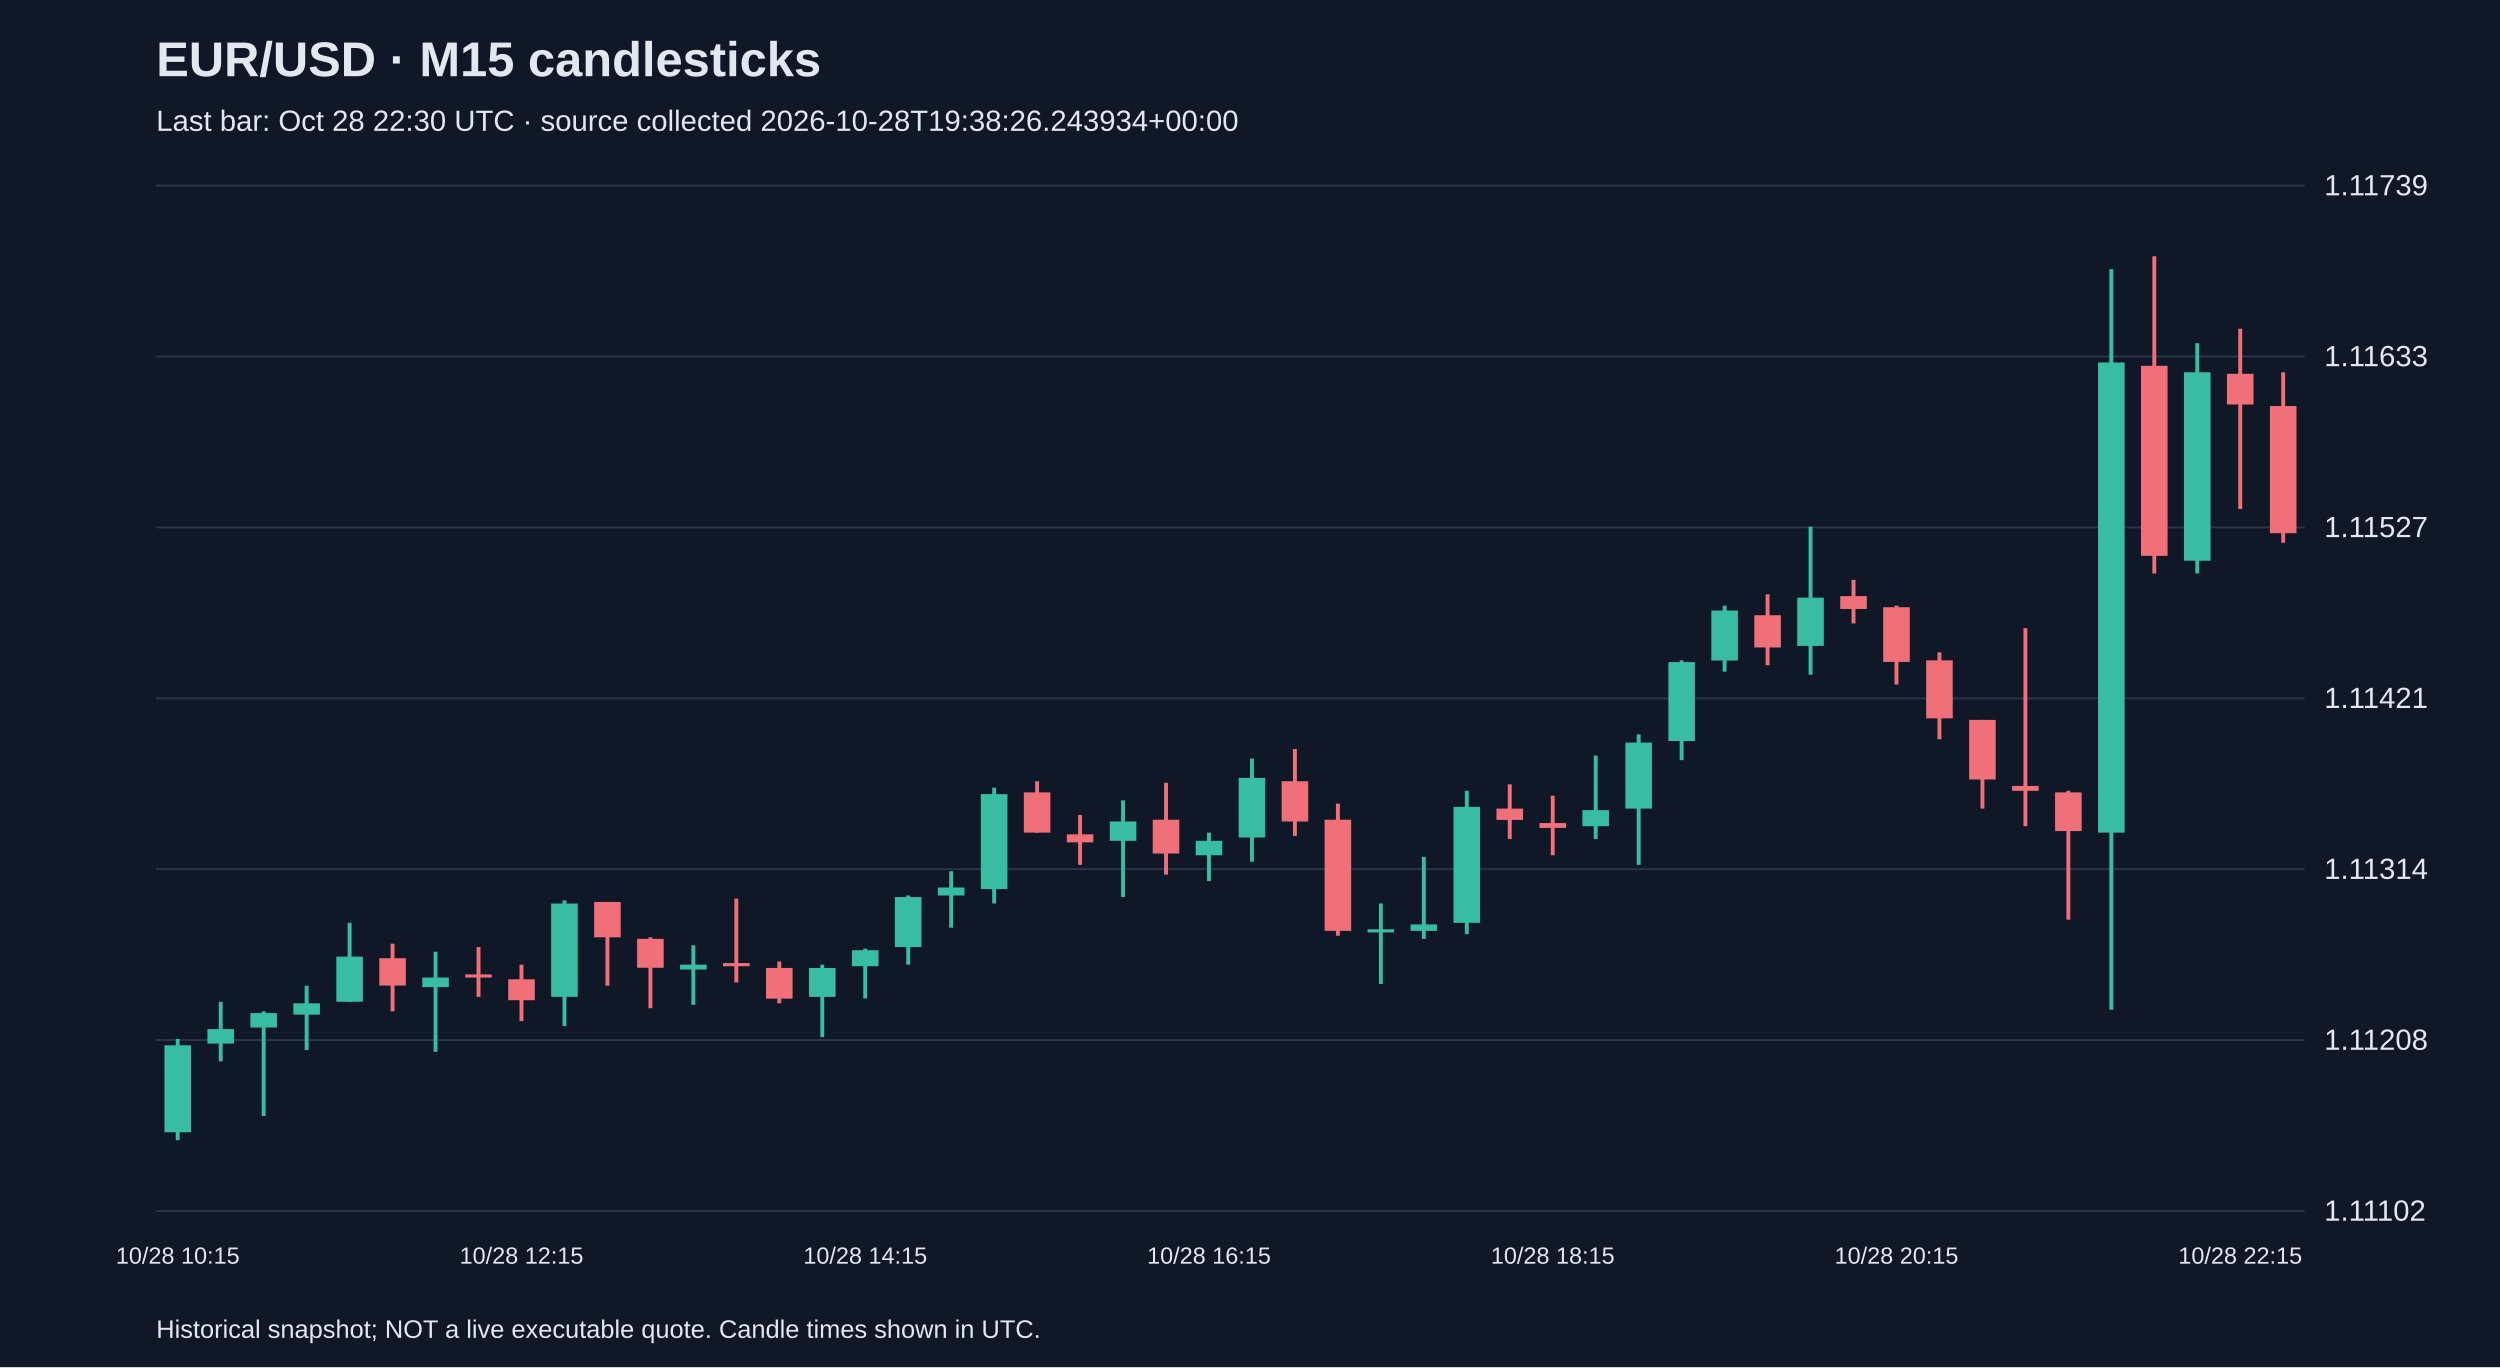
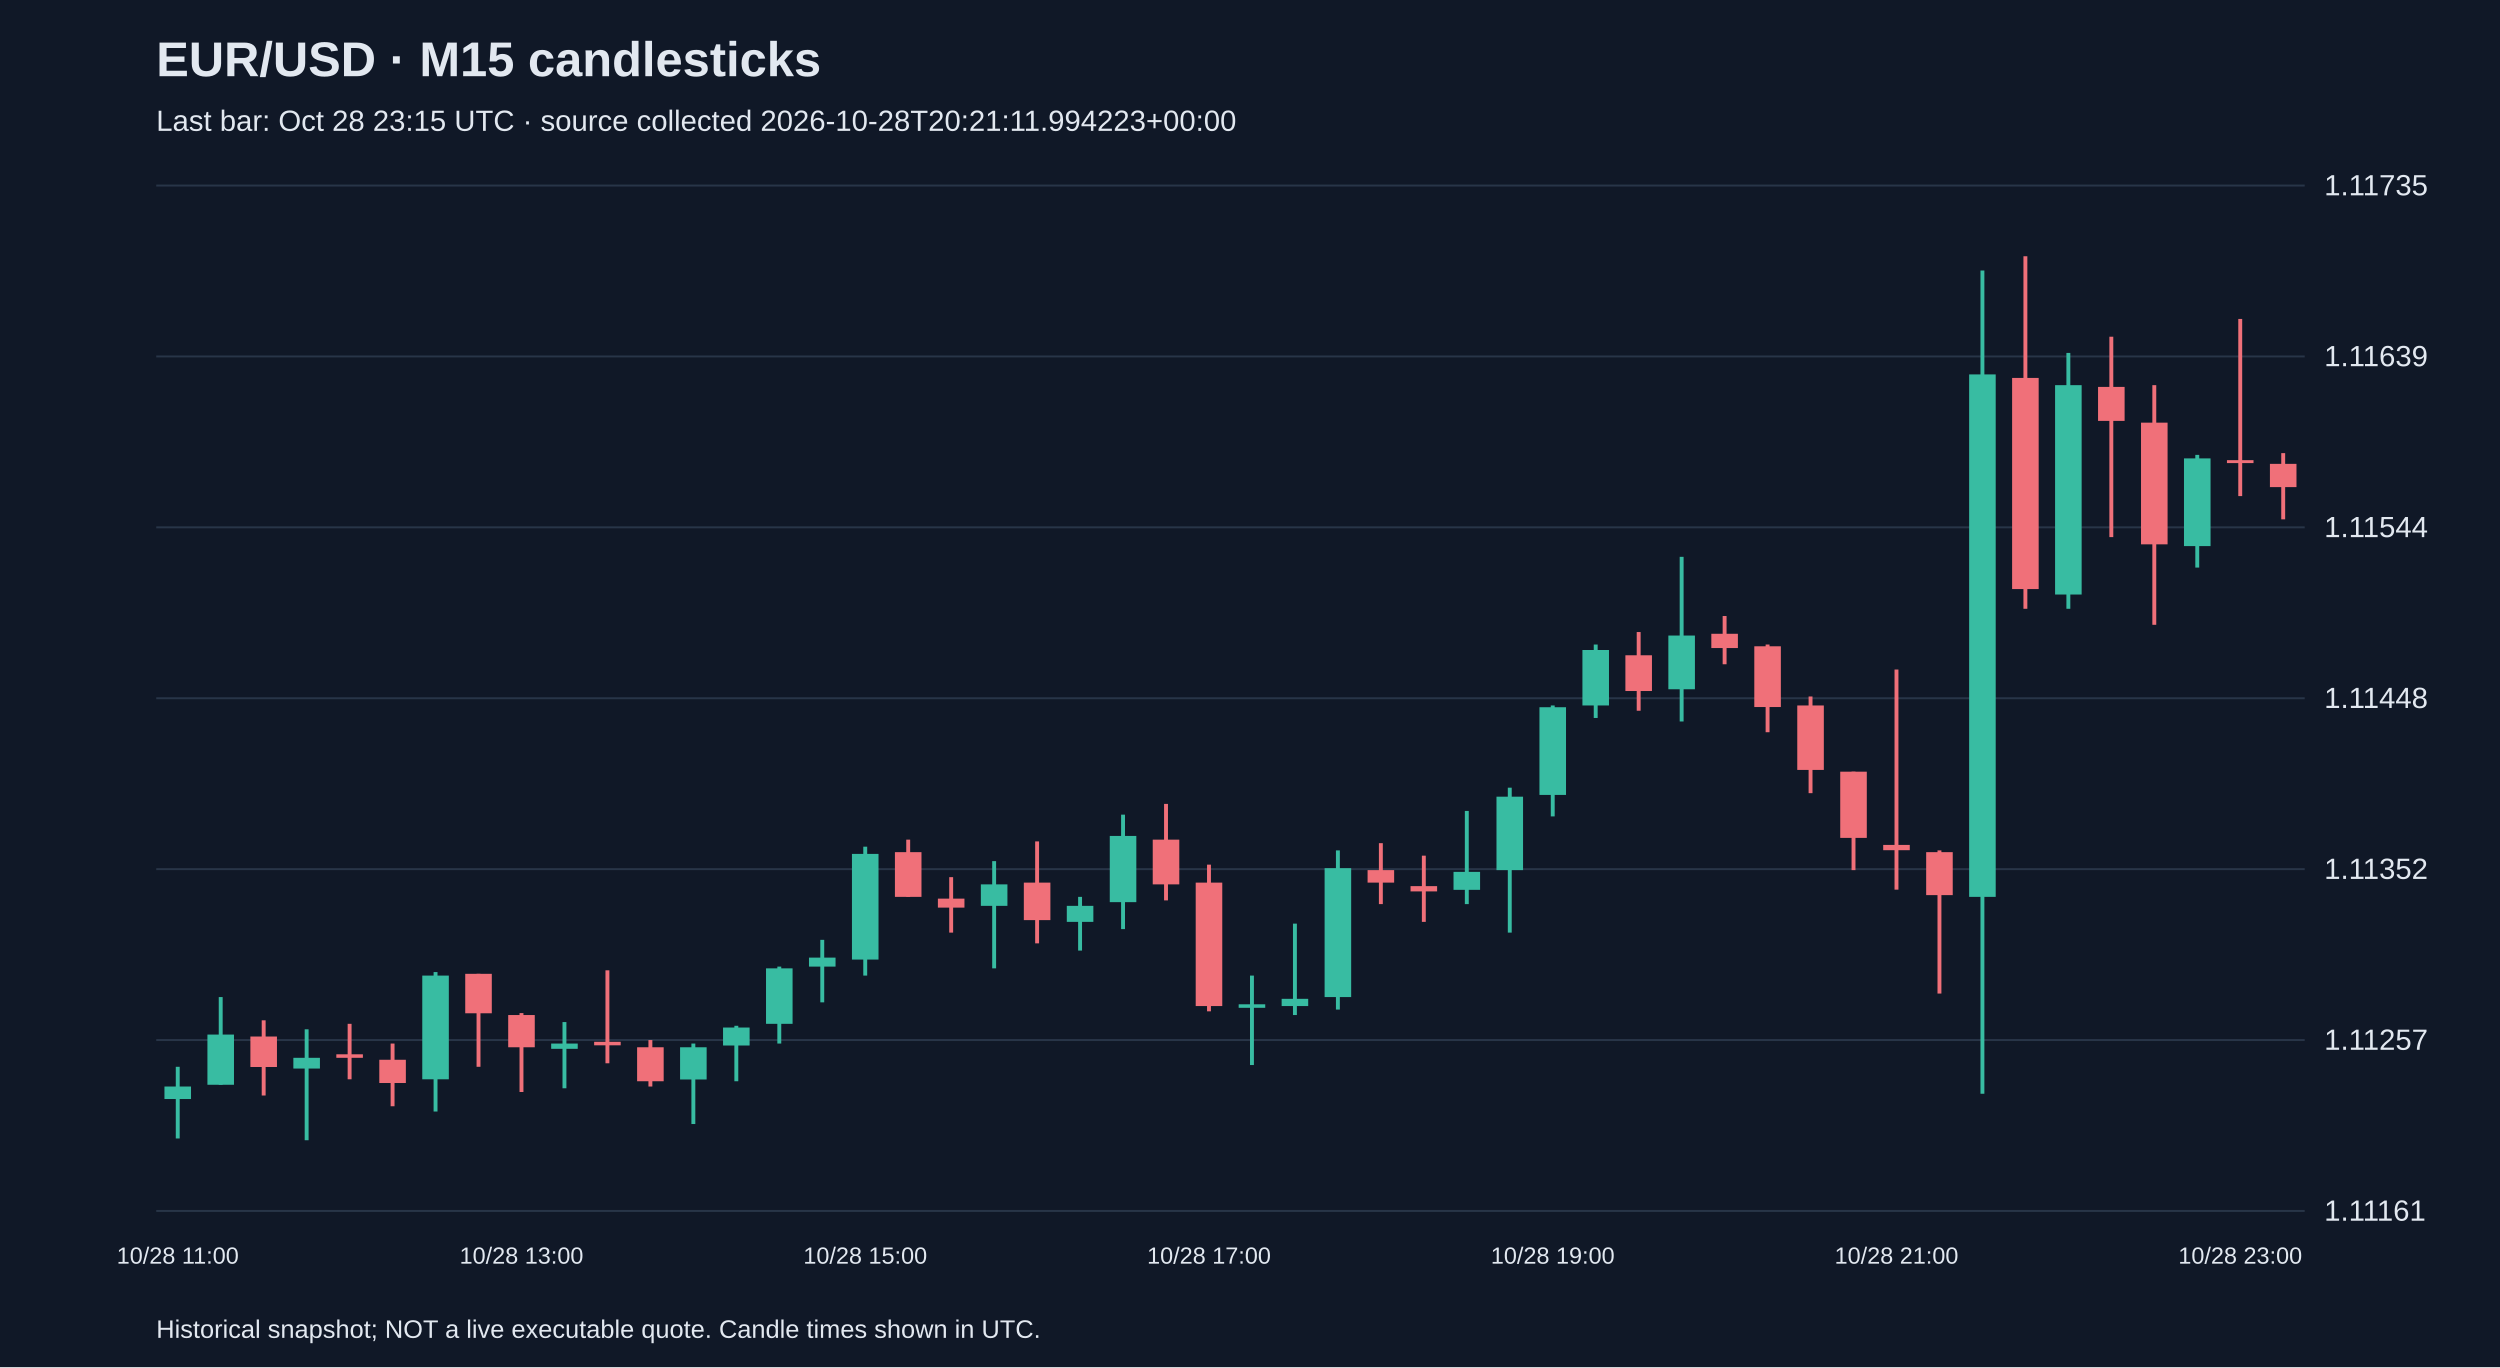
<svg xmlns="http://www.w3.org/2000/svg" viewBox="0 0 1280 700">
  <rect width="100%" height="100%" fill="#101827" />
  <style>text{font-family:Arial,sans-serif;fill:#e2e8f0}</style>
  <text x="80" y="39" font-size="25" font-weight="bold">EUR/USD · M15 candlesticks</text>
-   <text x="80" y="67" font-size="15" fill="#a6b1c5">Last bar: Oct 28 22:30 UTC · source collected 2026-10-28T19:38:26.243934+00:00</text>
+   <text x="80" y="67" font-size="15" fill="#a6b1c5">Last bar: Oct 28 23:15 UTC · source collected 2026-10-28T20:21:11.994223+00:00</text>
  <line x1="80" y1="620.0" x2="1180" y2="620.0" stroke="#283548" />
-   <text x="1190" y="625.0" font-size="15">1.11102</text>
+   <text x="1190" y="625.0" font-size="15">1.11161</text>
  <line x1="80" y1="532.5" x2="1180" y2="532.5" stroke="#283548" />
-   <text x="1190" y="537.5" font-size="15">1.11208</text>
+   <text x="1190" y="537.5" font-size="15">1.11257</text>
  <line x1="80" y1="445.0" x2="1180" y2="445.0" stroke="#283548" />
-   <text x="1190" y="450.0" font-size="15">1.11314</text>
+   <text x="1190" y="450.0" font-size="15">1.11352</text>
  <line x1="80" y1="357.5" x2="1180" y2="357.5" stroke="#283548" />
-   <text x="1190" y="362.5" font-size="15">1.11421</text>
+   <text x="1190" y="362.5" font-size="15">1.11448</text>
  <line x1="80" y1="270.0" x2="1180" y2="270.0" stroke="#283548" />
-   <text x="1190" y="275.0" font-size="15">1.11527</text>
+   <text x="1190" y="275.0" font-size="15">1.11544</text>
  <line x1="80" y1="182.5" x2="1180" y2="182.5" stroke="#283548" />
-   <text x="1190" y="187.5" font-size="15">1.11633</text>
+   <text x="1190" y="187.5" font-size="15">1.11639</text>
  <line x1="80" y1="95.0" x2="1180" y2="95.0" stroke="#283548" />
-   <text x="1190" y="100.0" font-size="15">1.11739</text>
-   <line x1="91.0" y1="531.9" x2="91.0" y2="583.8" stroke="#38bca2" stroke-width="2" />
-   <rect x="84.2" y="535.2" width="13.6" height="44.5" fill="#38bca2" />
-   <text x="91.0" y="647" text-anchor="middle" font-size="12">10/28 10:15</text>
-   <line x1="113.0" y1="512.9" x2="113.0" y2="543.4" stroke="#38bca2" stroke-width="2" />
-   <rect x="106.2" y="526.9" width="13.6" height="7.4" fill="#38bca2" />
-   <line x1="135.0" y1="517.8" x2="135.0" y2="571.4" stroke="#38bca2" stroke-width="2" />
-   <rect x="128.2" y="518.7" width="13.6" height="7.4" fill="#38bca2" />
-   <line x1="157.0" y1="504.7" x2="157.0" y2="537.6" stroke="#38bca2" stroke-width="2" />
-   <rect x="150.2" y="513.7" width="13.6" height="5.8" fill="#38bca2" />
-   <line x1="179.0" y1="472.5" x2="179.0" y2="512.9" stroke="#38bca2" stroke-width="2" />
-   <rect x="172.2" y="489.8" width="13.6" height="23.1" fill="#38bca2" />
-   <line x1="201.0" y1="483.2" x2="201.0" y2="517.8" stroke="#f07079" stroke-width="2" />
-   <rect x="194.2" y="490.6" width="13.6" height="14.0" fill="#f07079" />
-   <line x1="223.0" y1="487.3" x2="223.0" y2="538.5" stroke="#38bca2" stroke-width="2" />
-   <rect x="216.2" y="500.5" width="13.6" height="4.9" fill="#38bca2" />
-   <line x1="245.0" y1="484.9" x2="245.0" y2="510.4" stroke="#f07079" stroke-width="2" />
-   <rect x="238.2" y="498.9" width="13.6" height="1.6" fill="#f07079" />
-   <line x1="267.0" y1="493.9" x2="267.0" y2="522.8" stroke="#f07079" stroke-width="2" />
-   <rect x="260.2" y="501.4" width="13.6" height="10.7" fill="#f07079" />
-   <text x="267.0" y="647" text-anchor="middle" font-size="12">10/28 12:15</text>
-   <line x1="289.0" y1="461.0" x2="289.0" y2="525.3" stroke="#38bca2" stroke-width="2" />
-   <rect x="282.2" y="462.6" width="13.6" height="47.8" fill="#38bca2" />
-   <line x1="311.0" y1="461.8" x2="311.0" y2="504.7" stroke="#f07079" stroke-width="2" />
-   <rect x="304.2" y="461.8" width="13.6" height="18.1" fill="#f07079" />
-   <line x1="333.0" y1="479.9" x2="333.0" y2="516.2" stroke="#f07079" stroke-width="2" />
-   <rect x="326.2" y="480.7" width="13.6" height="14.8" fill="#f07079" />
-   <line x1="355.0" y1="484.0" x2="355.0" y2="514.5" stroke="#38bca2" stroke-width="2" />
-   <rect x="348.2" y="493.9" width="13.6" height="2.5" fill="#38bca2" />
-   <line x1="377.0" y1="460.1" x2="377.0" y2="503.0" stroke="#f07079" stroke-width="2" />
-   <rect x="370.2" y="493.1" width="13.6" height="1.6" fill="#f07079" />
-   <line x1="399.0" y1="492.3" x2="399.0" y2="513.7" stroke="#f07079" stroke-width="2" />
-   <rect x="392.2" y="495.6" width="13.6" height="15.7" fill="#f07079" />
-   <line x1="421.0" y1="493.9" x2="421.0" y2="531.0" stroke="#38bca2" stroke-width="2" />
-   <rect x="414.2" y="495.6" width="13.6" height="14.8" fill="#38bca2" />
-   <line x1="443.0" y1="485.7" x2="443.0" y2="511.2" stroke="#38bca2" stroke-width="2" />
-   <rect x="436.2" y="486.5" width="13.6" height="8.2" fill="#38bca2" />
-   <text x="443.0" y="647" text-anchor="middle" font-size="12">10/28 14:15</text>
-   <line x1="465.0" y1="458.5" x2="465.0" y2="493.9" stroke="#38bca2" stroke-width="2" />
-   <rect x="458.2" y="459.3" width="13.6" height="25.6" fill="#38bca2" />
-   <line x1="487.0" y1="446.1" x2="487.0" y2="475.0" stroke="#38bca2" stroke-width="2" />
-   <rect x="480.2" y="454.4" width="13.6" height="4.1" fill="#38bca2" />
-   <line x1="509.0" y1="403.3" x2="509.0" y2="462.6" stroke="#38bca2" stroke-width="2" />
-   <rect x="502.2" y="406.6" width="13.6" height="48.6" fill="#38bca2" />
-   <line x1="531.0" y1="400.0" x2="531.0" y2="426.3" stroke="#f07079" stroke-width="2" />
-   <rect x="524.2" y="405.7" width="13.6" height="20.6" fill="#f07079" />
-   <line x1="553.0" y1="417.3" x2="553.0" y2="442.8" stroke="#f07079" stroke-width="2" />
-   <rect x="546.2" y="427.2" width="13.6" height="4.1" fill="#f07079" />
-   <line x1="575.0" y1="409.8" x2="575.0" y2="459.3" stroke="#38bca2" stroke-width="2" />
-   <rect x="568.2" y="420.6" width="13.6" height="9.9" fill="#38bca2" />
-   <line x1="597.0" y1="400.8" x2="597.0" y2="447.8" stroke="#f07079" stroke-width="2" />
-   <rect x="590.2" y="419.7" width="13.6" height="17.3" fill="#f07079" />
-   <line x1="619.0" y1="426.3" x2="619.0" y2="451.1" stroke="#38bca2" stroke-width="2" />
-   <rect x="612.2" y="430.5" width="13.6" height="7.4" fill="#38bca2" />
-   <text x="619.0" y="647" text-anchor="middle" font-size="12">10/28 16:15</text>
-   <line x1="641.0" y1="388.4" x2="641.0" y2="441.2" stroke="#38bca2" stroke-width="2" />
-   <rect x="634.2" y="398.3" width="13.6" height="30.5" fill="#38bca2" />
-   <line x1="663.0" y1="383.5" x2="663.0" y2="428.0" stroke="#f07079" stroke-width="2" />
-   <rect x="656.2" y="400.0" width="13.6" height="20.6" fill="#f07079" />
-   <line x1="685.0" y1="411.5" x2="685.0" y2="479.1" stroke="#f07079" stroke-width="2" />
-   <rect x="678.2" y="419.7" width="13.6" height="56.9" fill="#f07079" />
-   <line x1="707.0" y1="462.6" x2="707.0" y2="503.8" stroke="#38bca2" stroke-width="2" />
-   <rect x="700.2" y="475.8" width="13.6" height="1.6" fill="#38bca2" />
-   <line x1="729.0" y1="438.7" x2="729.0" y2="480.7" stroke="#38bca2" stroke-width="2" />
-   <rect x="722.2" y="473.3" width="13.6" height="3.3" fill="#38bca2" />
-   <line x1="751.0" y1="404.9" x2="751.0" y2="478.3" stroke="#38bca2" stroke-width="2" />
-   <rect x="744.2" y="413.1" width="13.6" height="59.4" fill="#38bca2" />
-   <line x1="773.0" y1="401.6" x2="773.0" y2="429.6" stroke="#f07079" stroke-width="2" />
-   <rect x="766.2" y="414.0" width="13.6" height="5.8" fill="#f07079" />
-   <line x1="795.0" y1="407.4" x2="795.0" y2="437.9" stroke="#f07079" stroke-width="2" />
-   <rect x="788.2" y="421.4" width="13.6" height="2.5" fill="#f07079" />
-   <text x="795.0" y="647" text-anchor="middle" font-size="12">10/28 18:15</text>
-   <line x1="817.0" y1="386.8" x2="817.0" y2="429.6" stroke="#38bca2" stroke-width="2" />
-   <rect x="810.2" y="414.8" width="13.6" height="8.2" fill="#38bca2" />
-   <line x1="839.0" y1="376.0" x2="839.0" y2="442.8" stroke="#38bca2" stroke-width="2" />
-   <rect x="832.2" y="380.2" width="13.6" height="33.8" fill="#38bca2" />
-   <line x1="861.0" y1="338.1" x2="861.0" y2="389.2" stroke="#38bca2" stroke-width="2" />
-   <rect x="854.2" y="339.0" width="13.6" height="40.4" fill="#38bca2" />
-   <line x1="883.0" y1="310.1" x2="883.0" y2="343.9" stroke="#38bca2" stroke-width="2" />
-   <rect x="876.2" y="312.6" width="13.6" height="25.6" fill="#38bca2" />
-   <line x1="905.0" y1="304.3" x2="905.0" y2="340.6" stroke="#f07079" stroke-width="2" />
-   <rect x="898.2" y="315.0" width="13.6" height="16.5" fill="#f07079" />
-   <line x1="927.0" y1="269.7" x2="927.0" y2="345.5" stroke="#38bca2" stroke-width="2" />
-   <rect x="920.2" y="306.0" width="13.6" height="24.7" fill="#38bca2" />
-   <line x1="949.0" y1="296.9" x2="949.0" y2="319.2" stroke="#f07079" stroke-width="2" />
-   <rect x="942.2" y="305.2" width="13.6" height="6.6" fill="#f07079" />
-   <line x1="971.0" y1="310.1" x2="971.0" y2="350.5" stroke="#f07079" stroke-width="2" />
-   <rect x="964.2" y="310.9" width="13.6" height="28.0" fill="#f07079" />
-   <text x="971.0" y="647" text-anchor="middle" font-size="12">10/28 20:15</text>
-   <line x1="993.0" y1="334.0" x2="993.0" y2="378.5" stroke="#f07079" stroke-width="2" />
-   <rect x="986.2" y="338.1" width="13.6" height="29.7" fill="#f07079" />
-   <line x1="1015.0" y1="368.6" x2="1015.0" y2="414.0" stroke="#f07079" stroke-width="2" />
-   <rect x="1008.2" y="368.6" width="13.6" height="30.5" fill="#f07079" />
-   <line x1="1037.0" y1="321.6" x2="1037.0" y2="423.0" stroke="#f07079" stroke-width="2" />
-   <rect x="1030.2" y="402.4" width="13.6" height="2.5" fill="#f07079" />
-   <line x1="1059.0" y1="404.9" x2="1059.0" y2="470.9" stroke="#f07079" stroke-width="2" />
-   <rect x="1052.2" y="405.7" width="13.6" height="19.8" fill="#f07079" />
-   <line x1="1081.0" y1="137.8" x2="1081.0" y2="517.0" stroke="#38bca2" stroke-width="2" />
-   <rect x="1074.2" y="185.6" width="13.6" height="240.7" fill="#38bca2" />
-   <line x1="1103.0" y1="131.2" x2="1103.0" y2="293.6" stroke="#f07079" stroke-width="2" />
-   <rect x="1096.2" y="187.3" width="13.6" height="97.3" fill="#f07079" />
-   <line x1="1125.0" y1="175.7" x2="1125.0" y2="293.6" stroke="#38bca2" stroke-width="2" />
-   <rect x="1118.2" y="190.6" width="13.6" height="96.5" fill="#38bca2" />
-   <line x1="1147.0" y1="168.3" x2="1147.0" y2="260.6" stroke="#f07079" stroke-width="2" />
-   <rect x="1140.2" y="191.4" width="13.6" height="15.7" fill="#f07079" />
-   <text x="1147.0" y="647" text-anchor="middle" font-size="12">10/28 22:15</text>
-   <line x1="1169.0" y1="190.6" x2="1169.0" y2="277.9" stroke="#f07079" stroke-width="2" />
-   <rect x="1162.2" y="207.9" width="13.6" height="65.1" fill="#f07079" />
+   <text x="1190" y="100.0" font-size="15">1.11735</text>
+   <line x1="91.0" y1="546.2" x2="91.0" y2="582.9" stroke="#38bca2" stroke-width="2" />
+   <rect x="84.2" y="556.3" width="13.6" height="6.4" fill="#38bca2" />
+   <text x="91.0" y="647" text-anchor="middle" font-size="12">10/28 11:00</text>
+   <line x1="113.0" y1="510.5" x2="113.0" y2="555.4" stroke="#38bca2" stroke-width="2" />
+   <rect x="106.2" y="529.7" width="13.6" height="25.7" fill="#38bca2" />
+   <line x1="135.0" y1="522.4" x2="135.0" y2="560.9" stroke="#f07079" stroke-width="2" />
+   <rect x="128.2" y="530.7" width="13.6" height="15.6" fill="#f07079" />
+   <line x1="157.0" y1="527.0" x2="157.0" y2="583.8" stroke="#38bca2" stroke-width="2" />
+   <rect x="150.2" y="541.6" width="13.6" height="5.5" fill="#38bca2" />
+   <line x1="179.0" y1="524.2" x2="179.0" y2="552.6" stroke="#f07079" stroke-width="2" />
+   <rect x="172.2" y="539.8" width="13.6" height="1.8" fill="#f07079" />
+   <line x1="201.0" y1="534.3" x2="201.0" y2="566.4" stroke="#f07079" stroke-width="2" />
+   <rect x="194.2" y="542.6" width="13.6" height="11.9" fill="#f07079" />
+   <line x1="223.0" y1="497.7" x2="223.0" y2="569.1" stroke="#38bca2" stroke-width="2" />
+   <rect x="216.2" y="499.5" width="13.6" height="53.1" fill="#38bca2" />
+   <line x1="245.0" y1="498.6" x2="245.0" y2="546.2" stroke="#f07079" stroke-width="2" />
+   <rect x="238.2" y="498.6" width="13.6" height="20.2" fill="#f07079" />
+   <line x1="267.0" y1="518.7" x2="267.0" y2="559.1" stroke="#f07079" stroke-width="2" />
+   <rect x="260.2" y="519.7" width="13.6" height="16.5" fill="#f07079" />
+   <text x="267.0" y="647" text-anchor="middle" font-size="12">10/28 13:00</text>
+   <line x1="289.0" y1="523.3" x2="289.0" y2="557.2" stroke="#38bca2" stroke-width="2" />
+   <rect x="282.2" y="534.3" width="13.6" height="2.7" fill="#38bca2" />
+   <line x1="311.0" y1="496.8" x2="311.0" y2="544.4" stroke="#f07079" stroke-width="2" />
+   <rect x="304.2" y="533.4" width="13.6" height="1.8" fill="#f07079" />
+   <line x1="333.0" y1="532.5" x2="333.0" y2="556.3" stroke="#f07079" stroke-width="2" />
+   <rect x="326.2" y="536.2" width="13.6" height="17.4" fill="#f07079" />
+   <line x1="355.0" y1="534.3" x2="355.0" y2="575.5" stroke="#38bca2" stroke-width="2" />
+   <rect x="348.2" y="536.2" width="13.6" height="16.5" fill="#38bca2" />
+   <line x1="377.0" y1="525.2" x2="377.0" y2="553.6" stroke="#38bca2" stroke-width="2" />
+   <rect x="370.2" y="526.1" width="13.6" height="9.2" fill="#38bca2" />
+   <line x1="399.0" y1="494.9" x2="399.0" y2="534.3" stroke="#38bca2" stroke-width="2" />
+   <rect x="392.2" y="495.8" width="13.6" height="28.4" fill="#38bca2" />
+   <line x1="421.0" y1="481.2" x2="421.0" y2="513.2" stroke="#38bca2" stroke-width="2" />
+   <rect x="414.2" y="490.3" width="13.6" height="4.6" fill="#38bca2" />
+   <line x1="443.0" y1="433.5" x2="443.0" y2="499.5" stroke="#38bca2" stroke-width="2" />
+   <rect x="436.2" y="437.2" width="13.6" height="54.1" fill="#38bca2" />
+   <text x="443.0" y="647" text-anchor="middle" font-size="12">10/28 15:00</text>
+   <line x1="465.0" y1="429.9" x2="465.0" y2="459.2" stroke="#f07079" stroke-width="2" />
+   <rect x="458.2" y="436.3" width="13.6" height="22.9" fill="#f07079" />
+   <line x1="487.0" y1="449.1" x2="487.0" y2="477.5" stroke="#f07079" stroke-width="2" />
+   <rect x="480.2" y="460.1" width="13.6" height="4.6" fill="#f07079" />
+   <line x1="509.0" y1="440.9" x2="509.0" y2="495.8" stroke="#38bca2" stroke-width="2" />
+   <rect x="502.2" y="452.8" width="13.6" height="11.0" fill="#38bca2" />
+   <line x1="531.0" y1="430.8" x2="531.0" y2="483.0" stroke="#f07079" stroke-width="2" />
+   <rect x="524.2" y="451.9" width="13.6" height="19.2" fill="#f07079" />
+   <line x1="553.0" y1="459.2" x2="553.0" y2="486.7" stroke="#38bca2" stroke-width="2" />
+   <rect x="546.2" y="463.8" width="13.6" height="8.2" fill="#38bca2" />
+   <line x1="575.0" y1="417.1" x2="575.0" y2="475.7" stroke="#38bca2" stroke-width="2" />
+   <rect x="568.2" y="428.0" width="13.6" height="33.9" fill="#38bca2" />
+   <line x1="597.0" y1="411.6" x2="597.0" y2="461.0" stroke="#f07079" stroke-width="2" />
+   <rect x="590.2" y="429.9" width="13.6" height="22.9" fill="#f07079" />
+   <line x1="619.0" y1="442.7" x2="619.0" y2="517.8" stroke="#f07079" stroke-width="2" />
+   <rect x="612.2" y="451.9" width="13.6" height="63.2" fill="#f07079" />
+   <text x="619.0" y="647" text-anchor="middle" font-size="12">10/28 17:00</text>
+   <line x1="641.0" y1="499.5" x2="641.0" y2="545.3" stroke="#38bca2" stroke-width="2" />
+   <rect x="634.2" y="514.2" width="13.6" height="1.8" fill="#38bca2" />
+   <line x1="663.0" y1="472.9" x2="663.0" y2="519.7" stroke="#38bca2" stroke-width="2" />
+   <rect x="656.2" y="511.4" width="13.6" height="3.7" fill="#38bca2" />
+   <line x1="685.0" y1="435.4" x2="685.0" y2="516.9" stroke="#38bca2" stroke-width="2" />
+   <rect x="678.2" y="444.5" width="13.6" height="66.0" fill="#38bca2" />
+   <line x1="707.0" y1="431.7" x2="707.0" y2="462.9" stroke="#f07079" stroke-width="2" />
+   <rect x="700.2" y="445.5" width="13.6" height="6.4" fill="#f07079" />
+   <line x1="729.0" y1="438.1" x2="729.0" y2="472.0" stroke="#f07079" stroke-width="2" />
+   <rect x="722.2" y="453.7" width="13.6" height="2.7" fill="#f07079" />
+   <line x1="751.0" y1="415.2" x2="751.0" y2="462.9" stroke="#38bca2" stroke-width="2" />
+   <rect x="744.2" y="446.4" width="13.6" height="9.2" fill="#38bca2" />
+   <line x1="773.0" y1="403.3" x2="773.0" y2="477.5" stroke="#38bca2" stroke-width="2" />
+   <rect x="766.2" y="407.9" width="13.6" height="37.6" fill="#38bca2" />
+   <line x1="795.0" y1="361.2" x2="795.0" y2="418.0" stroke="#38bca2" stroke-width="2" />
+   <rect x="788.2" y="362.1" width="13.6" height="44.9" fill="#38bca2" />
+   <text x="795.0" y="647" text-anchor="middle" font-size="12">10/28 19:00</text>
+   <line x1="817.0" y1="330.0" x2="817.0" y2="367.6" stroke="#38bca2" stroke-width="2" />
+   <rect x="810.2" y="332.8" width="13.6" height="28.4" fill="#38bca2" />
+   <line x1="839.0" y1="323.6" x2="839.0" y2="363.9" stroke="#f07079" stroke-width="2" />
+   <rect x="832.2" y="335.5" width="13.6" height="18.3" fill="#f07079" />
+   <line x1="861.0" y1="285.1" x2="861.0" y2="369.4" stroke="#38bca2" stroke-width="2" />
+   <rect x="854.2" y="325.4" width="13.6" height="27.5" fill="#38bca2" />
+   <line x1="883.0" y1="315.4" x2="883.0" y2="340.1" stroke="#f07079" stroke-width="2" />
+   <rect x="876.2" y="324.5" width="13.6" height="7.3" fill="#f07079" />
+   <line x1="905.0" y1="330.0" x2="905.0" y2="374.9" stroke="#f07079" stroke-width="2" />
+   <rect x="898.2" y="330.9" width="13.6" height="31.1" fill="#f07079" />
+   <line x1="927.0" y1="356.6" x2="927.0" y2="406.1" stroke="#f07079" stroke-width="2" />
+   <rect x="920.2" y="361.2" width="13.6" height="33.0" fill="#f07079" />
+   <line x1="949.0" y1="395.1" x2="949.0" y2="445.5" stroke="#f07079" stroke-width="2" />
+   <rect x="942.2" y="395.1" width="13.6" height="33.9" fill="#f07079" />
+   <line x1="971.0" y1="342.8" x2="971.0" y2="455.5" stroke="#f07079" stroke-width="2" />
+   <rect x="964.2" y="432.6" width="13.6" height="2.7" fill="#f07079" />
+   <text x="971.0" y="647" text-anchor="middle" font-size="12">10/28 21:00</text>
+   <line x1="993.0" y1="435.4" x2="993.0" y2="508.7" stroke="#f07079" stroke-width="2" />
+   <rect x="986.2" y="436.3" width="13.6" height="22.0" fill="#f07079" />
+   <line x1="1015.0" y1="138.5" x2="1015.0" y2="560.0" stroke="#38bca2" stroke-width="2" />
+   <rect x="1008.2" y="191.7" width="13.6" height="267.5" fill="#38bca2" />
+   <line x1="1037.0" y1="131.2" x2="1037.0" y2="311.7" stroke="#f07079" stroke-width="2" />
+   <rect x="1030.2" y="193.5" width="13.6" height="108.1" fill="#f07079" />
+   <line x1="1059.0" y1="180.7" x2="1059.0" y2="311.7" stroke="#38bca2" stroke-width="2" />
+   <rect x="1052.2" y="197.2" width="13.6" height="107.2" fill="#38bca2" />
+   <line x1="1081.0" y1="172.4" x2="1081.0" y2="275.0" stroke="#f07079" stroke-width="2" />
+   <rect x="1074.2" y="198.1" width="13.6" height="17.4" fill="#f07079" />
+   <line x1="1103.0" y1="197.2" x2="1103.0" y2="319.9" stroke="#f07079" stroke-width="2" />
+   <rect x="1096.2" y="216.4" width="13.6" height="62.3" fill="#f07079" />
+   <line x1="1125.0" y1="232.9" x2="1125.0" y2="290.6" stroke="#38bca2" stroke-width="2" />
+   <rect x="1118.2" y="234.7" width="13.6" height="44.9" fill="#38bca2" />
+   <line x1="1147.0" y1="163.3" x2="1147.0" y2="254.0" stroke="#f07079" stroke-width="2" />
+   <rect x="1140.2" y="235.6" width="13.6" height="1.5" fill="#f07079" />
+   <text x="1147.0" y="647" text-anchor="middle" font-size="12">10/28 23:00</text>
+   <line x1="1169.0" y1="232.0" x2="1169.0" y2="265.9" stroke="#f07079" stroke-width="2" />
+   <rect x="1162.2" y="237.5" width="13.6" height="11.9" fill="#f07079" />
  <text x="80" y="685" font-size="13">Historical snapshot; NOT a live executable quote. Candle times shown in UTC.</text>
</svg>
